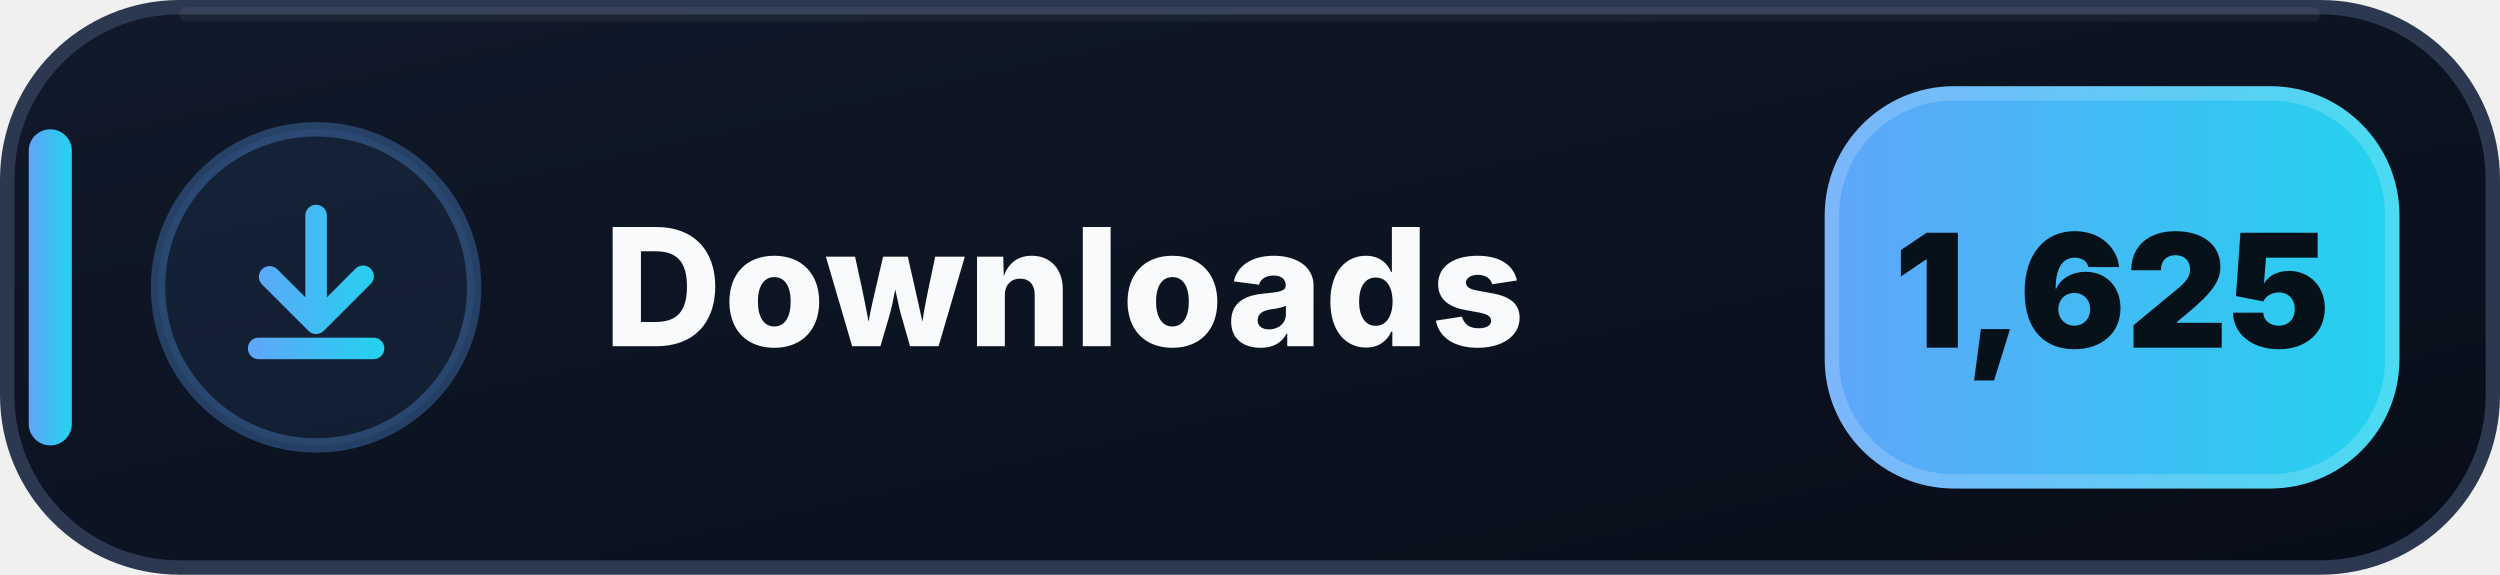
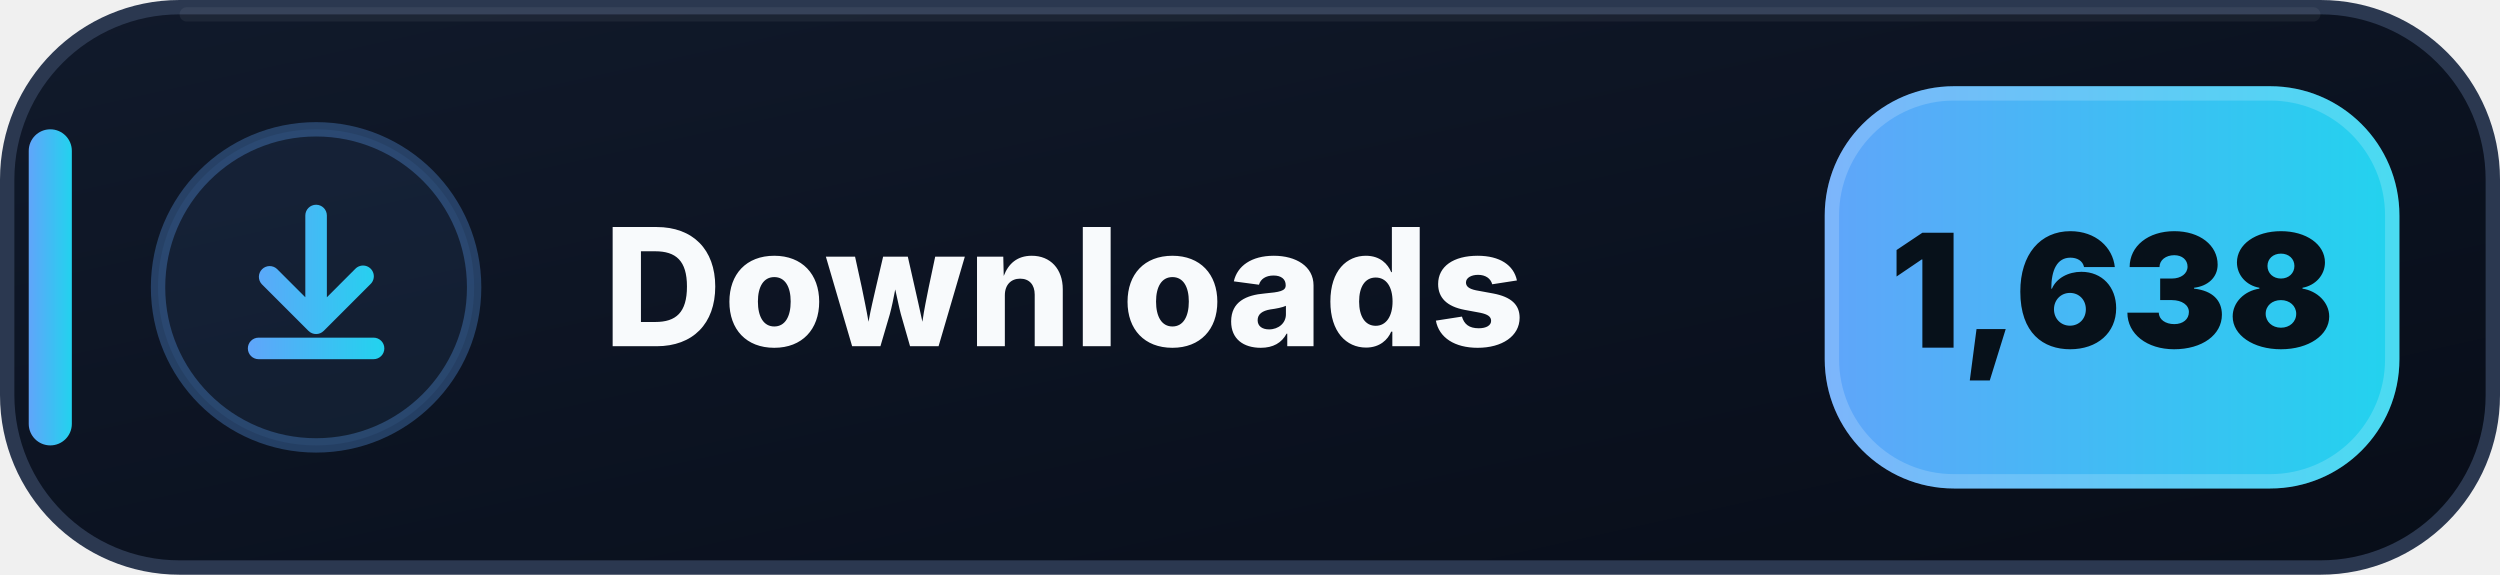
- <svg xmlns="http://www.w3.org/2000/svg" width="174" height="40" viewBox="0 0 174 40" role="img" aria-label="Downloads: 1,625">
+ <svg xmlns="http://www.w3.org/2000/svg" width="174" height="40" viewBox="0 0 174 40" role="img" aria-label="Downloads: 1,638">
  <defs>
    <linearGradient id="downloads-bg" x1="0" y1="0" x2="1" y2="1">
      <stop offset="0" stop-color="#111A2B" />
      <stop offset=".58" stop-color="#0B1220" />
      <stop offset="1" stop-color="#080D18" />
    </linearGradient>
    <linearGradient id="downloads-accent" x1="0" y1="0" x2="1" y2="0">
      <stop offset="0" stop-color="#60A5FA" />
      <stop offset="1" stop-color="#22D3EE" />
    </linearGradient>
  </defs>
  <rect x=".5" y=".5" width="173" height="39" rx="12" fill="url(#downloads-bg)" stroke="#2B3850" />
  <path d="M13 1h148" stroke="#FFFFFF" stroke-opacity=".055" stroke-linecap="round" />
  <rect x="2" y="9" width="3" height="22" rx="1.5" fill="url(#downloads-accent)" />
  <circle cx="22" cy="20" r="11" fill="#60A5FA" fill-opacity=".075" stroke="#60A5FA" stroke-opacity=".3" />
  <g transform="translate(14 12)" fill="url(#downloads-accent)">
    <path d="M8 2.25a.75.75 0 0 1 .75.75v5.69l1.97-1.97a.75.75 0 1 1 1.06 1.06l-3.25 3.25a.75.75 0 0 1-1.06 0L4.22 7.78a.75.75 0 0 1 1.06-1.06l1.97 1.97V3A.75.75 0 0 1 8 2.25Zm-4.75 10a.75.75 0 0 1 .75-.75h8a.75.75 0 0 1 0 1.5H4a.75.75 0 0 1-.75-.75Z" />
  </g>
  <text x="42" y="24.1" fill="#F8FAFC" font-family="Segoe UI,Inter,Arial,sans-serif" font-size="11.4" font-weight="800" letter-spacing=".12">Downloads</text>
  <rect x="127" y="6" width="40" height="28" rx="9" fill="url(#downloads-accent)" />
  <rect x="127.5" y="6.5" width="39" height="27" rx="8.5" fill="none" stroke="#FFFFFF" stroke-opacity=".18" />
-   <text x="147" y="24.2" text-anchor="middle" fill="#07111A" font-family="Segoe UI,Inter,Arial,sans-serif" font-size="11" font-weight="900">1,625</text>
+   <text x="147" y="24.2" text-anchor="middle" fill="#07111A" font-family="Segoe UI,Inter,Arial,sans-serif" font-size="11" font-weight="900">1,638</text>
</svg>
